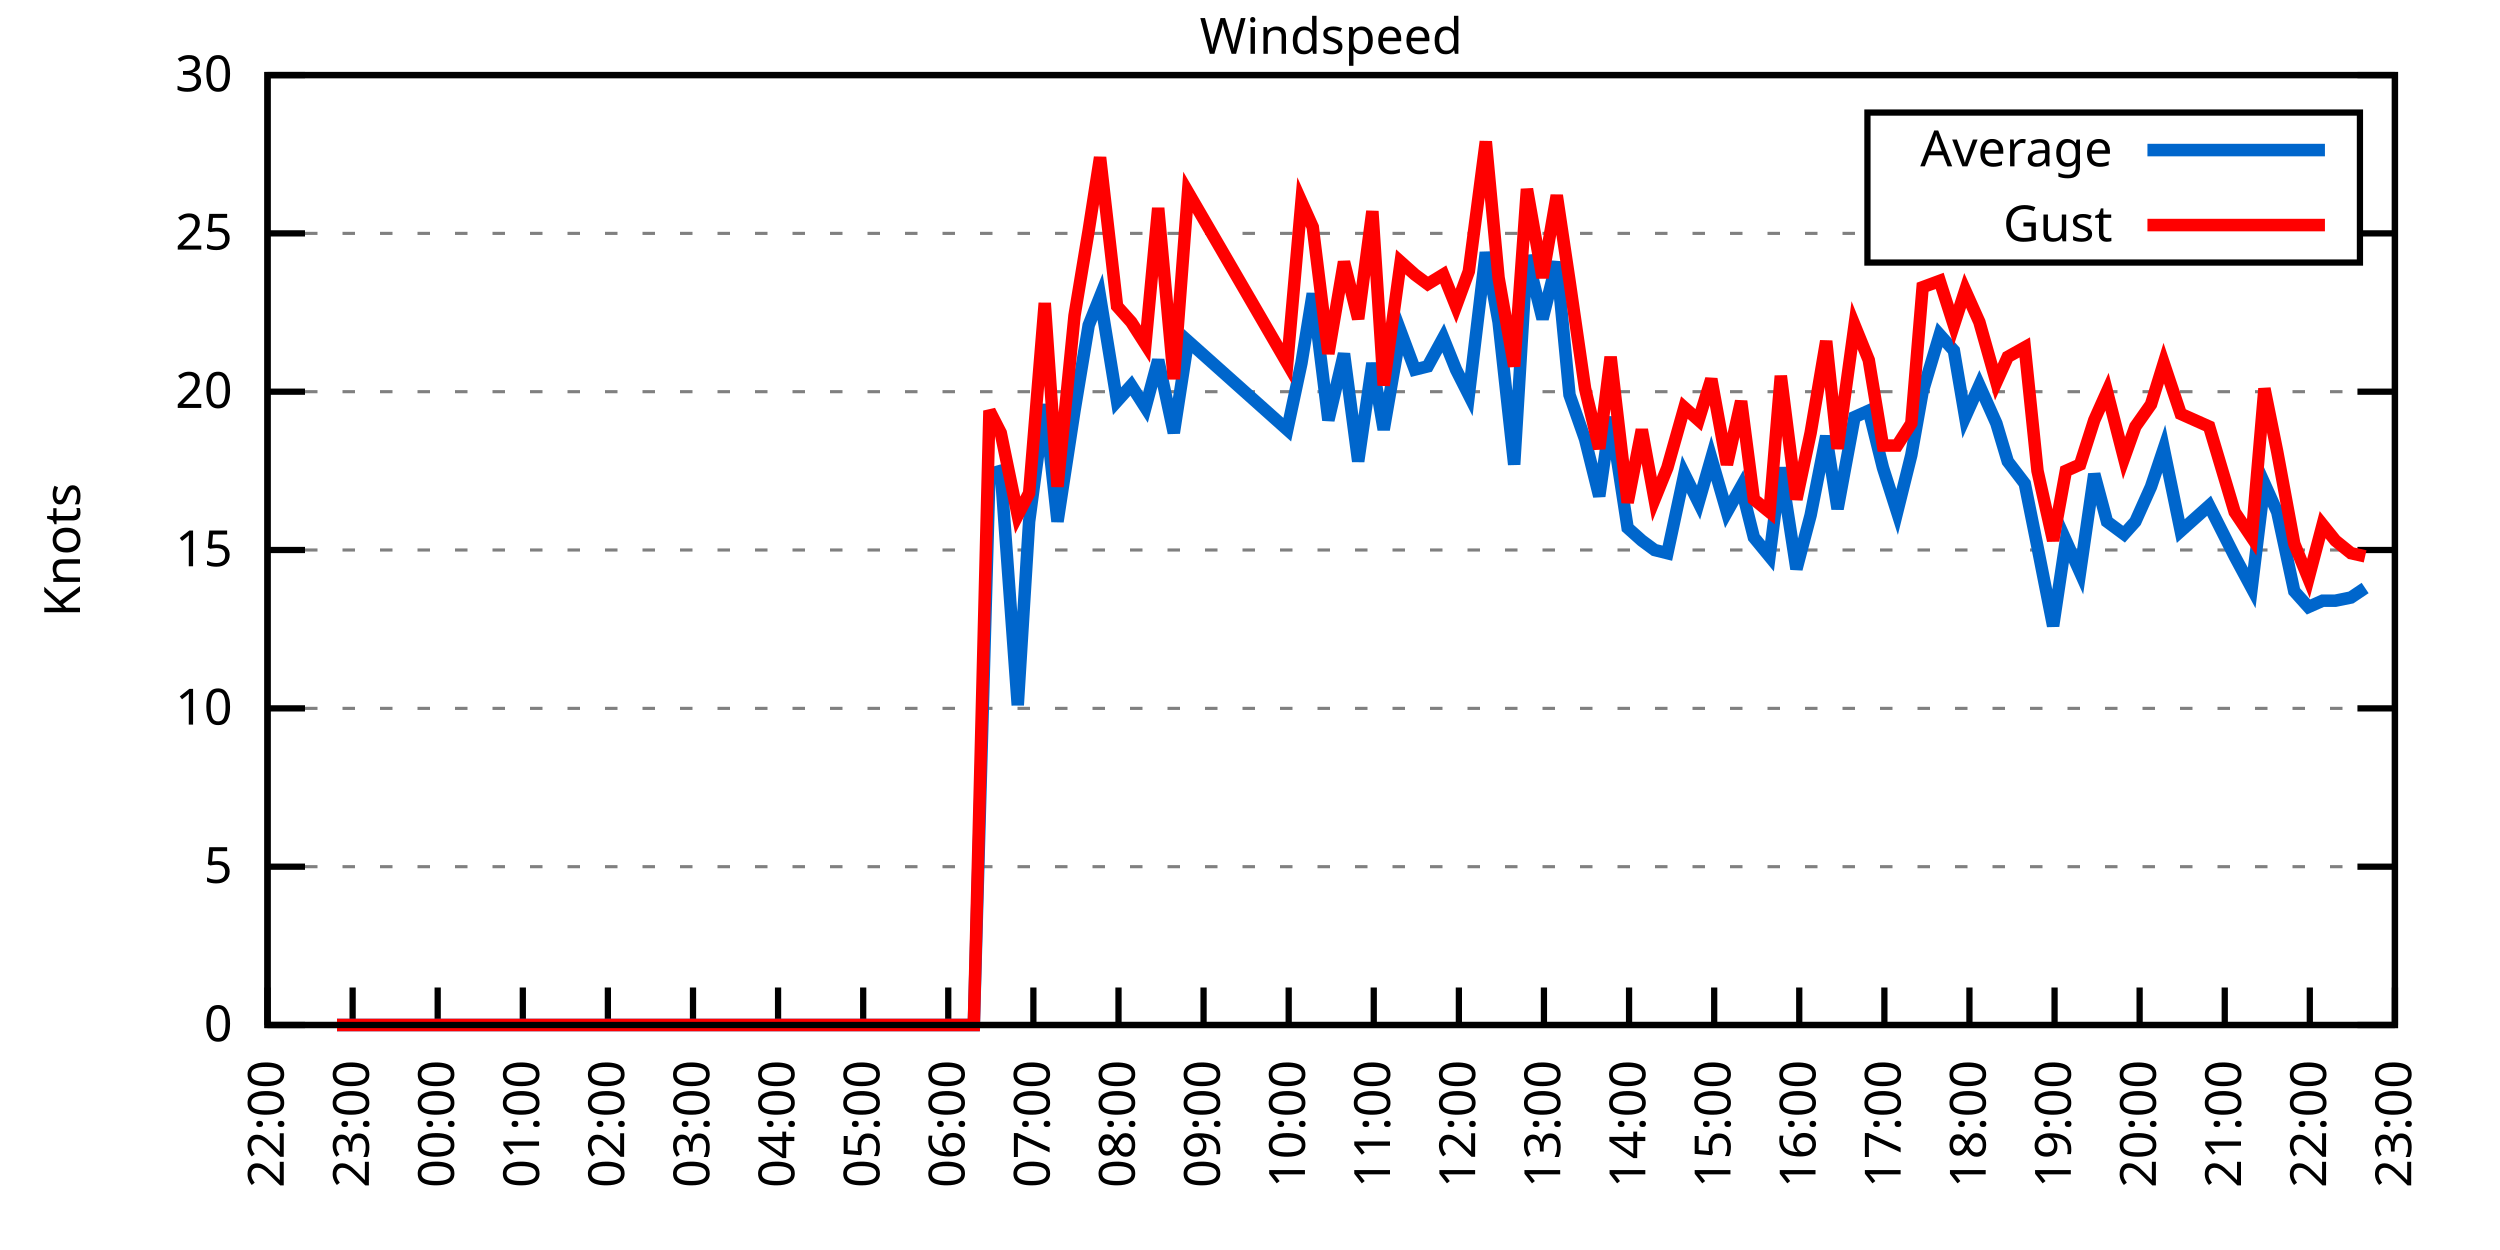
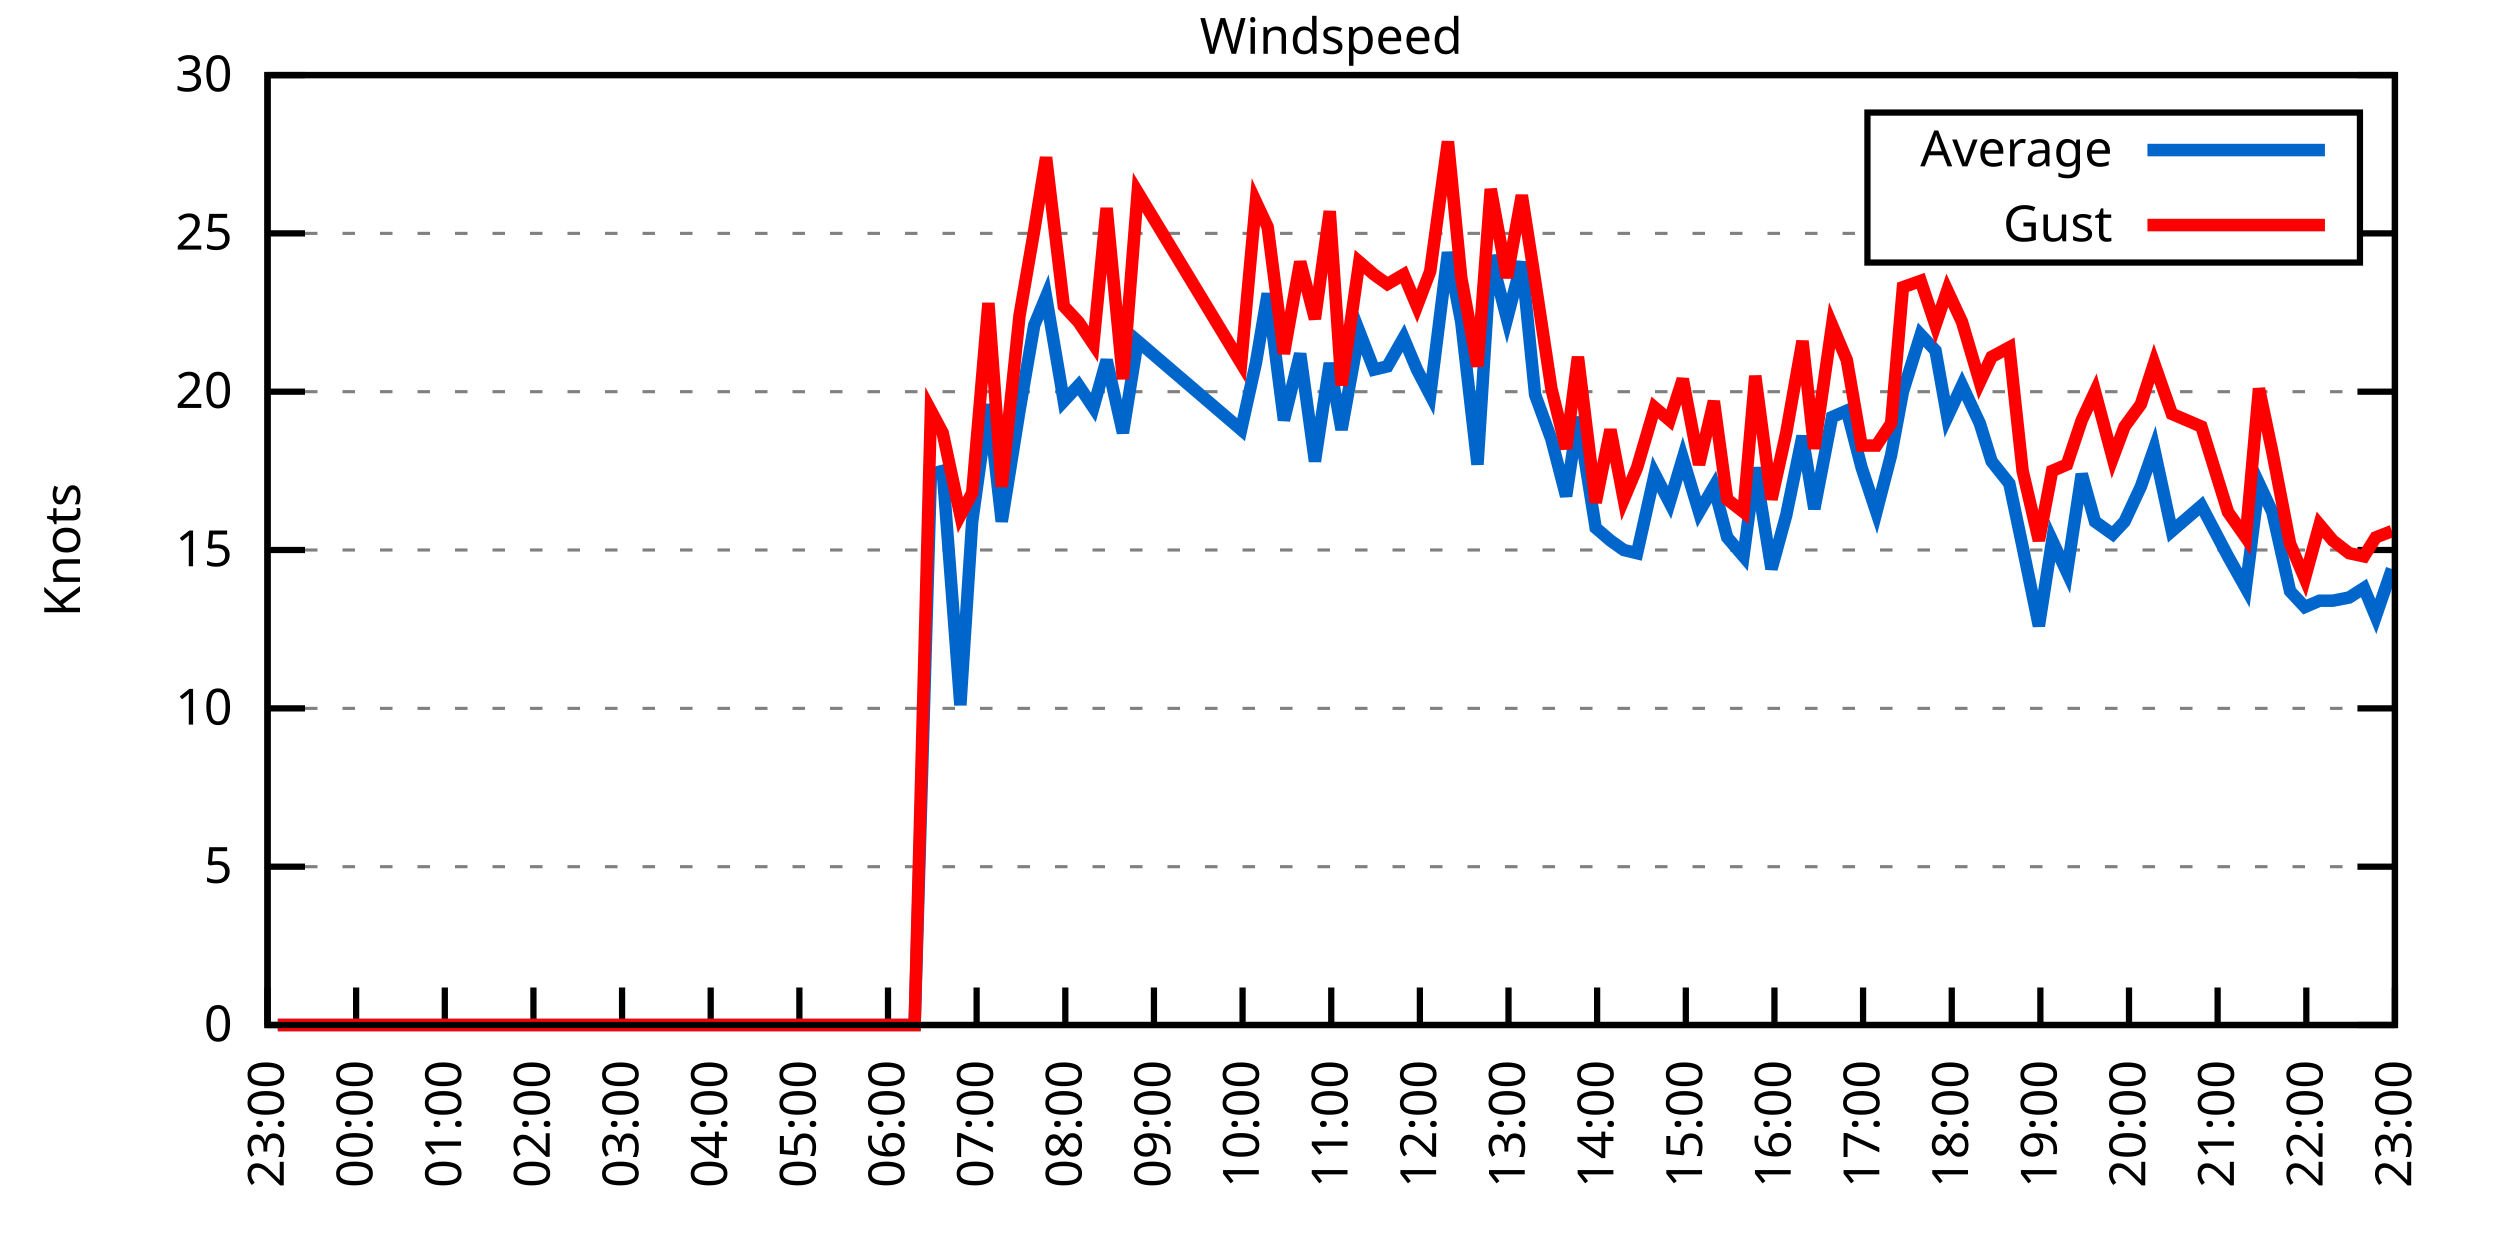
<svg xmlns="http://www.w3.org/2000/svg" xmlns:xlink="http://www.w3.org/1999/xlink" width="400" height="200" viewBox="0 0 400 200">
  <g id="gnuplot_canvas">
    <rect x="0" y="0" width="400" height="200" fill="none" />
    <defs>
      <circle id="gpDot" r="0.5" stroke-width="0.5" stroke="currentColor" />
      <path id="gpPt0" stroke-width="0.333" stroke="currentColor" d="M-1,0 h2 M0,-1 v2" />
      <path id="gpPt1" stroke-width="0.333" stroke="currentColor" d="M-1,-1 L1,1 M1,-1 L-1,1" />
      <path id="gpPt2" stroke-width="0.333" stroke="currentColor" d="M-1,0 L1,0 M0,-1 L0,1 M-1,-1 L1,1 M-1,1 L1,-1" />
      <rect id="gpPt3" stroke-width="0.333" stroke="currentColor" x="-1" y="-1" width="2" height="2" />
      <rect id="gpPt4" stroke-width="0.333" stroke="currentColor" fill="currentColor" x="-1" y="-1" width="2" height="2" />
      <circle id="gpPt5" stroke-width="0.333" stroke="currentColor" cx="0" cy="0" r="1" />
      <use xlink:href="#gpPt5" id="gpPt6" fill="currentColor" stroke="none" />
      <path id="gpPt7" stroke-width="0.333" stroke="currentColor" d="M0,-1.33 L-1.33,0.67 L1.33,0.67 z" />
      <use xlink:href="#gpPt7" id="gpPt8" fill="currentColor" stroke="none" />
      <use xlink:href="#gpPt7" id="gpPt9" stroke="currentColor" transform="rotate(180)" />
      <use xlink:href="#gpPt9" id="gpPt10" fill="currentColor" stroke="none" />
      <use xlink:href="#gpPt3" id="gpPt11" stroke="currentColor" transform="rotate(45)" />
      <use xlink:href="#gpPt11" id="gpPt12" fill="currentColor" stroke="none" />
      <path id="gpPt13" stroke-width="0.333" stroke="currentColor" d="M0,1.330 L1.265,0.411 L0.782,-1.067 L-0.782,-1.076 L-1.265,0.411 z" />
      <use xlink:href="#gpPt13" id="gpPt14" fill="currentColor" stroke="none" />
      <filter id="textbox" filterUnits="objectBoundingBox" x="0" y="0" height="1" width="1">
        <feFlood flood-color="white" flood-opacity="1" result="bgnd" />
        <feComposite in="SourceGraphic" in2="bgnd" operator="atop" />
      </filter>
      <filter id="greybox" filterUnits="objectBoundingBox" x="0" y="0" height="1" width="1">
        <feFlood flood-color="lightgrey" flood-opacity="1" result="grey" />
        <feComposite in="SourceGraphic" in2="grey" operator="atop" />
      </filter>
    </defs>
    <g fill="none" color="white" stroke="currentColor" stroke-width="1.00" stroke-linecap="butt" stroke-linejoin="miter">
</g>
    <g fill="none" color="black" stroke="currentColor" stroke-width="1.00" stroke-linecap="butt" stroke-linejoin="miter">
      <g stroke="none" shape-rendering="crispEdges">
        <polygon fill="rgb(255, 255, 255)" points="42.80,164.00 383.18,164.00 383.18,12.02 42.80,12.02 " />
      </g>
    </g>
    <g fill="none" color="black" stroke="currentColor" stroke-width="1.00" stroke-linecap="butt" stroke-linejoin="miter">
</g>
    <g fill="none" color="black" stroke="black" stroke-width="0.50" stroke-linecap="butt" stroke-linejoin="miter">
</g>
    <g fill="none" color="gray" stroke="currentColor" stroke-width="0.50" stroke-linecap="butt" stroke-linejoin="miter">
      <path stroke="gray" stroke-dasharray="2,4" class="gridline" d="M42.80,164.00 L383.19,164.00  " />
    </g>
    <g fill="none" color="gray" stroke="gray" stroke-width="1.00" stroke-linecap="butt" stroke-linejoin="miter">
</g>
    <g fill="none" color="black" stroke="currentColor" stroke-width="1.00" stroke-linecap="butt" stroke-linejoin="miter">
      <path stroke="black" d="M42.80,164.00 L48.80,164.00 M383.19,164.00 L377.19,164.00  " />
      <g transform="translate(37.20,166.60)" stroke="none" fill="black" font-family="Sans" font-size="8.00" text-anchor="end">
        <text>
          <tspan font-family="Sans"> 0</tspan>
        </text>
      </g>
    </g>
    <g fill="none" color="black" stroke="currentColor" stroke-width="1.00" stroke-linecap="butt" stroke-linejoin="miter">
</g>
    <g fill="none" color="black" stroke="black" stroke-width="0.50" stroke-linecap="butt" stroke-linejoin="miter">
</g>
    <g fill="none" color="gray" stroke="currentColor" stroke-width="0.50" stroke-linecap="butt" stroke-linejoin="miter">
      <path stroke="gray" stroke-dasharray="2,4" class="gridline" d="M42.80,138.67 L383.19,138.67  " />
    </g>
    <g fill="none" color="gray" stroke="gray" stroke-width="1.00" stroke-linecap="butt" stroke-linejoin="miter">
</g>
    <g fill="none" color="black" stroke="currentColor" stroke-width="1.00" stroke-linecap="butt" stroke-linejoin="miter">
      <path stroke="black" d="M42.80,138.67 L48.80,138.67 M383.19,138.67 L377.19,138.67  " />
      <g transform="translate(37.20,141.27)" stroke="none" fill="black" font-family="Sans" font-size="8.00" text-anchor="end">
        <text>
          <tspan font-family="Sans"> 5</tspan>
        </text>
      </g>
    </g>
    <g fill="none" color="black" stroke="currentColor" stroke-width="1.00" stroke-linecap="butt" stroke-linejoin="miter">
</g>
    <g fill="none" color="black" stroke="black" stroke-width="0.50" stroke-linecap="butt" stroke-linejoin="miter">
</g>
    <g fill="none" color="gray" stroke="currentColor" stroke-width="0.50" stroke-linecap="butt" stroke-linejoin="miter">
      <path stroke="gray" stroke-dasharray="2,4" class="gridline" d="M42.80,113.34 L383.19,113.34  " />
    </g>
    <g fill="none" color="gray" stroke="gray" stroke-width="1.00" stroke-linecap="butt" stroke-linejoin="miter">
</g>
    <g fill="none" color="black" stroke="currentColor" stroke-width="1.00" stroke-linecap="butt" stroke-linejoin="miter">
      <path stroke="black" d="M42.80,113.34 L48.80,113.34 M383.19,113.34 L377.19,113.34  " />
      <g transform="translate(37.20,115.94)" stroke="none" fill="black" font-family="Sans" font-size="8.00" text-anchor="end">
        <text>
          <tspan font-family="Sans"> 10</tspan>
        </text>
      </g>
    </g>
    <g fill="none" color="black" stroke="currentColor" stroke-width="1.00" stroke-linecap="butt" stroke-linejoin="miter">
</g>
    <g fill="none" color="black" stroke="black" stroke-width="0.50" stroke-linecap="butt" stroke-linejoin="miter">
</g>
    <g fill="none" color="gray" stroke="currentColor" stroke-width="0.50" stroke-linecap="butt" stroke-linejoin="miter">
      <path stroke="gray" stroke-dasharray="2,4" class="gridline" d="M42.80,88.00 L383.19,88.00  " />
    </g>
    <g fill="none" color="gray" stroke="gray" stroke-width="1.00" stroke-linecap="butt" stroke-linejoin="miter">
</g>
    <g fill="none" color="black" stroke="currentColor" stroke-width="1.00" stroke-linecap="butt" stroke-linejoin="miter">
      <path stroke="black" d="M42.80,88.00 L48.80,88.00 M383.19,88.00 L377.19,88.00  " />
      <g transform="translate(37.20,90.60)" stroke="none" fill="black" font-family="Sans" font-size="8.00" text-anchor="end">
        <text>
          <tspan font-family="Sans"> 15</tspan>
        </text>
      </g>
    </g>
    <g fill="none" color="black" stroke="currentColor" stroke-width="1.00" stroke-linecap="butt" stroke-linejoin="miter">
</g>
    <g fill="none" color="black" stroke="black" stroke-width="0.50" stroke-linecap="butt" stroke-linejoin="miter">
</g>
    <g fill="none" color="gray" stroke="currentColor" stroke-width="0.50" stroke-linecap="butt" stroke-linejoin="miter">
      <path stroke="gray" stroke-dasharray="2,4" class="gridline" d="M42.80,62.67 L383.19,62.67  " />
    </g>
    <g fill="none" color="gray" stroke="gray" stroke-width="1.00" stroke-linecap="butt" stroke-linejoin="miter">
</g>
    <g fill="none" color="black" stroke="currentColor" stroke-width="1.00" stroke-linecap="butt" stroke-linejoin="miter">
      <path stroke="black" d="M42.80,62.67 L48.80,62.67 M383.19,62.67 L377.19,62.67  " />
      <g transform="translate(37.20,65.27)" stroke="none" fill="black" font-family="Sans" font-size="8.00" text-anchor="end">
        <text>
          <tspan font-family="Sans"> 20</tspan>
        </text>
      </g>
    </g>
    <g fill="none" color="black" stroke="currentColor" stroke-width="1.00" stroke-linecap="butt" stroke-linejoin="miter">
</g>
    <g fill="none" color="black" stroke="black" stroke-width="0.50" stroke-linecap="butt" stroke-linejoin="miter">
</g>
    <g fill="none" color="gray" stroke="currentColor" stroke-width="0.50" stroke-linecap="butt" stroke-linejoin="miter">
      <path stroke="gray" stroke-dasharray="2,4" class="gridline" d="M42.80,37.34 L298.79,37.34 M377.59,37.34 L383.19,37.34  " />
    </g>
    <g fill="none" color="gray" stroke="gray" stroke-width="1.00" stroke-linecap="butt" stroke-linejoin="miter">
</g>
    <g fill="none" color="black" stroke="currentColor" stroke-width="1.00" stroke-linecap="butt" stroke-linejoin="miter">
      <path stroke="black" d="M42.80,37.34 L48.80,37.34 M383.19,37.34 L377.19,37.34  " />
      <g transform="translate(37.20,39.94)" stroke="none" fill="black" font-family="Sans" font-size="8.00" text-anchor="end">
        <text>
          <tspan font-family="Sans"> 25</tspan>
        </text>
      </g>
    </g>
    <g fill="none" color="black" stroke="currentColor" stroke-width="1.00" stroke-linecap="butt" stroke-linejoin="miter">
</g>
    <g fill="none" color="black" stroke="black" stroke-width="0.50" stroke-linecap="butt" stroke-linejoin="miter">
</g>
    <g fill="none" color="gray" stroke="currentColor" stroke-width="0.50" stroke-linecap="butt" stroke-linejoin="miter">
      <path stroke="gray" stroke-dasharray="2,4" class="gridline" d="M42.80,12.01 L383.19,12.01  " />
    </g>
    <g fill="none" color="gray" stroke="gray" stroke-width="1.00" stroke-linecap="butt" stroke-linejoin="miter">
</g>
    <g fill="none" color="black" stroke="currentColor" stroke-width="1.00" stroke-linecap="butt" stroke-linejoin="miter">
      <path stroke="black" d="M42.80,12.01 L48.80,12.01 M383.19,12.01 L377.19,12.01  " />
      <g transform="translate(37.20,14.61)" stroke="none" fill="black" font-family="Sans" font-size="8.00" text-anchor="end">
        <text>
          <tspan font-family="Sans"> 30</tspan>
        </text>
      </g>
    </g>
    <g fill="none" color="black" stroke="currentColor" stroke-width="1.00" stroke-linecap="butt" stroke-linejoin="miter">
      <path stroke="black" d="M42.80,164.00 L42.80,158.00  " />
      <g transform="translate(45.40,169.60) rotate(270.00)" stroke="none" fill="black" font-family="Sans" font-size="8.00" text-anchor="end">
        <text>
-           <tspan font-family="Sans">22:00</tspan>
-         </text>
-       </g>
-     </g>
-     <g fill="none" color="black" stroke="currentColor" stroke-width="1.00" stroke-linecap="butt" stroke-linejoin="miter">
-       <path stroke="black" d="M56.42,164.00 L56.42,158.00  " />
-       <g transform="translate(59.02,169.60) rotate(270.00)" stroke="none" fill="black" font-family="Sans" font-size="8.00" text-anchor="end">
-         <text>
          <tspan font-family="Sans">23:00</tspan>
        </text>
      </g>
    </g>
    <g fill="none" color="black" stroke="currentColor" stroke-width="1.00" stroke-linecap="butt" stroke-linejoin="miter">
-       <path stroke="black" d="M70.03,164.00 L70.03,158.00  " />
-       <g transform="translate(72.63,169.60) rotate(270.00)" stroke="none" fill="black" font-family="Sans" font-size="8.00" text-anchor="end">
+       <path stroke="black" d="M56.98,164.00 L56.98,158.00  " />
+       <g transform="translate(59.58,169.60) rotate(270.00)" stroke="none" fill="black" font-family="Sans" font-size="8.00" text-anchor="end">
        <text>
          <tspan font-family="Sans">00:00</tspan>
        </text>
      </g>
    </g>
    <g fill="none" color="black" stroke="currentColor" stroke-width="1.00" stroke-linecap="butt" stroke-linejoin="miter">
-       <path stroke="black" d="M83.65,164.00 L83.65,158.00  " />
-       <g transform="translate(86.25,169.60) rotate(270.00)" stroke="none" fill="black" font-family="Sans" font-size="8.00" text-anchor="end">
+       <path stroke="black" d="M71.17,164.00 L71.17,158.00  " />
+       <g transform="translate(73.77,169.60) rotate(270.00)" stroke="none" fill="black" font-family="Sans" font-size="8.00" text-anchor="end">
        <text>
          <tspan font-family="Sans">01:00</tspan>
        </text>
      </g>
    </g>
    <g fill="none" color="black" stroke="currentColor" stroke-width="1.00" stroke-linecap="butt" stroke-linejoin="miter">
-       <path stroke="black" d="M97.26,164.00 L97.26,158.00  " />
-       <g transform="translate(99.86,169.60) rotate(270.00)" stroke="none" fill="black" font-family="Sans" font-size="8.00" text-anchor="end">
+       <path stroke="black" d="M85.35,164.00 L85.35,158.00  " />
+       <g transform="translate(87.95,169.60) rotate(270.00)" stroke="none" fill="black" font-family="Sans" font-size="8.00" text-anchor="end">
        <text>
          <tspan font-family="Sans">02:00</tspan>
        </text>
      </g>
    </g>
    <g fill="none" color="black" stroke="currentColor" stroke-width="1.00" stroke-linecap="butt" stroke-linejoin="miter">
-       <path stroke="black" d="M110.88,164.00 L110.88,158.00  " />
-       <g transform="translate(113.48,169.60) rotate(270.00)" stroke="none" fill="black" font-family="Sans" font-size="8.00" text-anchor="end">
+       <path stroke="black" d="M99.53,164.00 L99.53,158.00  " />
+       <g transform="translate(102.13,169.60) rotate(270.00)" stroke="none" fill="black" font-family="Sans" font-size="8.00" text-anchor="end">
        <text>
          <tspan font-family="Sans">03:00</tspan>
        </text>
      </g>
    </g>
    <g fill="none" color="black" stroke="currentColor" stroke-width="1.00" stroke-linecap="butt" stroke-linejoin="miter">
-       <path stroke="black" d="M124.49,164.00 L124.49,158.00  " />
-       <g transform="translate(127.09,169.60) rotate(270.00)" stroke="none" fill="black" font-family="Sans" font-size="8.00" text-anchor="end">
+       <path stroke="black" d="M113.71,164.00 L113.71,158.00  " />
+       <g transform="translate(116.31,169.60) rotate(270.00)" stroke="none" fill="black" font-family="Sans" font-size="8.00" text-anchor="end">
        <text>
          <tspan font-family="Sans">04:00</tspan>
        </text>
      </g>
    </g>
    <g fill="none" color="black" stroke="currentColor" stroke-width="1.00" stroke-linecap="butt" stroke-linejoin="miter">
-       <path stroke="black" d="M138.11,164.00 L138.11,158.00  " />
-       <g transform="translate(140.71,169.60) rotate(270.00)" stroke="none" fill="black" font-family="Sans" font-size="8.00" text-anchor="end">
+       <path stroke="black" d="M127.90,164.00 L127.90,158.00  " />
+       <g transform="translate(130.50,169.60) rotate(270.00)" stroke="none" fill="black" font-family="Sans" font-size="8.00" text-anchor="end">
        <text>
          <tspan font-family="Sans">05:00</tspan>
        </text>
      </g>
    </g>
    <g fill="none" color="black" stroke="currentColor" stroke-width="1.00" stroke-linecap="butt" stroke-linejoin="miter">
-       <path stroke="black" d="M151.72,164.00 L151.72,158.00  " />
-       <g transform="translate(154.32,169.60) rotate(270.00)" stroke="none" fill="black" font-family="Sans" font-size="8.00" text-anchor="end">
+       <path stroke="black" d="M142.08,164.00 L142.08,158.00  " />
+       <g transform="translate(144.68,169.60) rotate(270.00)" stroke="none" fill="black" font-family="Sans" font-size="8.00" text-anchor="end">
        <text>
          <tspan font-family="Sans">06:00</tspan>
        </text>
      </g>
    </g>
    <g fill="none" color="black" stroke="currentColor" stroke-width="1.00" stroke-linecap="butt" stroke-linejoin="miter">
-       <path stroke="black" d="M165.34,164.00 L165.34,158.00  " />
-       <g transform="translate(167.94,169.60) rotate(270.00)" stroke="none" fill="black" font-family="Sans" font-size="8.00" text-anchor="end">
+       <path stroke="black" d="M156.26,164.00 L156.26,158.00  " />
+       <g transform="translate(158.86,169.60) rotate(270.00)" stroke="none" fill="black" font-family="Sans" font-size="8.00" text-anchor="end">
        <text>
          <tspan font-family="Sans">07:00</tspan>
        </text>
      </g>
    </g>
    <g fill="none" color="black" stroke="currentColor" stroke-width="1.00" stroke-linecap="butt" stroke-linejoin="miter">
-       <path stroke="black" d="M178.96,164.00 L178.96,158.00  " />
-       <g transform="translate(181.56,169.60) rotate(270.00)" stroke="none" fill="black" font-family="Sans" font-size="8.00" text-anchor="end">
+       <path stroke="black" d="M170.45,164.00 L170.45,158.00  " />
+       <g transform="translate(173.05,169.60) rotate(270.00)" stroke="none" fill="black" font-family="Sans" font-size="8.00" text-anchor="end">
        <text>
          <tspan font-family="Sans">08:00</tspan>
        </text>
      </g>
    </g>
    <g fill="none" color="black" stroke="currentColor" stroke-width="1.00" stroke-linecap="butt" stroke-linejoin="miter">
-       <path stroke="black" d="M192.57,164.00 L192.57,158.00  " />
-       <g transform="translate(195.17,169.60) rotate(270.00)" stroke="none" fill="black" font-family="Sans" font-size="8.00" text-anchor="end">
+       <path stroke="black" d="M184.63,164.00 L184.63,158.00  " />
+       <g transform="translate(187.23,169.60) rotate(270.00)" stroke="none" fill="black" font-family="Sans" font-size="8.00" text-anchor="end">
        <text>
          <tspan font-family="Sans">09:00</tspan>
        </text>
      </g>
    </g>
    <g fill="none" color="black" stroke="currentColor" stroke-width="1.00" stroke-linecap="butt" stroke-linejoin="miter">
-       <path stroke="black" d="M206.19,164.00 L206.19,158.00  " />
-       <g transform="translate(208.79,169.60) rotate(270.00)" stroke="none" fill="black" font-family="Sans" font-size="8.00" text-anchor="end">
+       <path stroke="black" d="M198.81,164.00 L198.81,158.00  " />
+       <g transform="translate(201.41,169.60) rotate(270.00)" stroke="none" fill="black" font-family="Sans" font-size="8.00" text-anchor="end">
        <text>
          <tspan font-family="Sans">10:00</tspan>
        </text>
      </g>
    </g>
    <g fill="none" color="black" stroke="currentColor" stroke-width="1.00" stroke-linecap="butt" stroke-linejoin="miter">
-       <path stroke="black" d="M219.80,164.00 L219.80,158.00  " />
-       <g transform="translate(222.40,169.60) rotate(270.00)" stroke="none" fill="black" font-family="Sans" font-size="8.00" text-anchor="end">
+       <path stroke="black" d="M213.00,164.00 L213.00,158.00  " />
+       <g transform="translate(215.60,169.60) rotate(270.00)" stroke="none" fill="black" font-family="Sans" font-size="8.00" text-anchor="end">
        <text>
          <tspan font-family="Sans">11:00</tspan>
        </text>
      </g>
    </g>
    <g fill="none" color="black" stroke="currentColor" stroke-width="1.00" stroke-linecap="butt" stroke-linejoin="miter">
-       <path stroke="black" d="M233.42,164.00 L233.42,158.00  " />
-       <g transform="translate(236.02,169.60) rotate(270.00)" stroke="none" fill="black" font-family="Sans" font-size="8.00" text-anchor="end">
+       <path stroke="black" d="M227.18,164.00 L227.18,158.00  " />
+       <g transform="translate(229.78,169.60) rotate(270.00)" stroke="none" fill="black" font-family="Sans" font-size="8.00" text-anchor="end">
        <text>
          <tspan font-family="Sans">12:00</tspan>
        </text>
      </g>
    </g>
    <g fill="none" color="black" stroke="currentColor" stroke-width="1.00" stroke-linecap="butt" stroke-linejoin="miter">
-       <path stroke="black" d="M247.03,164.00 L247.03,158.00  " />
-       <g transform="translate(249.63,169.60) rotate(270.00)" stroke="none" fill="black" font-family="Sans" font-size="8.00" text-anchor="end">
+       <path stroke="black" d="M241.36,164.00 L241.36,158.00  " />
+       <g transform="translate(243.96,169.60) rotate(270.00)" stroke="none" fill="black" font-family="Sans" font-size="8.00" text-anchor="end">
        <text>
          <tspan font-family="Sans">13:00</tspan>
        </text>
      </g>
    </g>
    <g fill="none" color="black" stroke="currentColor" stroke-width="1.00" stroke-linecap="butt" stroke-linejoin="miter">
-       <path stroke="black" d="M260.65,164.00 L260.65,158.00  " />
-       <g transform="translate(263.25,169.60) rotate(270.00)" stroke="none" fill="black" font-family="Sans" font-size="8.00" text-anchor="end">
+       <path stroke="black" d="M255.54,164.00 L255.54,158.00  " />
+       <g transform="translate(258.14,169.60) rotate(270.00)" stroke="none" fill="black" font-family="Sans" font-size="8.00" text-anchor="end">
        <text>
          <tspan font-family="Sans">14:00</tspan>
        </text>
      </g>
    </g>
    <g fill="none" color="black" stroke="currentColor" stroke-width="1.00" stroke-linecap="butt" stroke-linejoin="miter">
-       <path stroke="black" d="M274.27,164.00 L274.27,158.00  " />
-       <g transform="translate(276.87,169.60) rotate(270.00)" stroke="none" fill="black" font-family="Sans" font-size="8.00" text-anchor="end">
+       <path stroke="black" d="M269.73,164.00 L269.73,158.00  " />
+       <g transform="translate(272.33,169.60) rotate(270.00)" stroke="none" fill="black" font-family="Sans" font-size="8.00" text-anchor="end">
        <text>
          <tspan font-family="Sans">15:00</tspan>
        </text>
      </g>
    </g>
    <g fill="none" color="black" stroke="currentColor" stroke-width="1.00" stroke-linecap="butt" stroke-linejoin="miter">
-       <path stroke="black" d="M287.88,164.00 L287.88,158.00  " />
-       <g transform="translate(290.48,169.60) rotate(270.00)" stroke="none" fill="black" font-family="Sans" font-size="8.00" text-anchor="end">
+       <path stroke="black" d="M283.91,164.00 L283.91,158.00  " />
+       <g transform="translate(286.51,169.60) rotate(270.00)" stroke="none" fill="black" font-family="Sans" font-size="8.00" text-anchor="end">
        <text>
          <tspan font-family="Sans">16:00</tspan>
        </text>
      </g>
    </g>
    <g fill="none" color="black" stroke="currentColor" stroke-width="1.00" stroke-linecap="butt" stroke-linejoin="miter">
-       <path stroke="black" d="M301.50,164.00 L301.50,158.00  " />
-       <g transform="translate(304.10,169.60) rotate(270.00)" stroke="none" fill="black" font-family="Sans" font-size="8.00" text-anchor="end">
+       <path stroke="black" d="M298.09,164.00 L298.09,158.00  " />
+       <g transform="translate(300.69,169.60) rotate(270.00)" stroke="none" fill="black" font-family="Sans" font-size="8.00" text-anchor="end">
        <text>
          <tspan font-family="Sans">17:00</tspan>
        </text>
      </g>
    </g>
    <g fill="none" color="black" stroke="currentColor" stroke-width="1.00" stroke-linecap="butt" stroke-linejoin="miter">
-       <path stroke="black" d="M315.11,164.00 L315.11,158.00  " />
-       <g transform="translate(317.71,169.60) rotate(270.00)" stroke="none" fill="black" font-family="Sans" font-size="8.00" text-anchor="end">
+       <path stroke="black" d="M312.28,164.00 L312.28,158.00  " />
+       <g transform="translate(314.88,169.60) rotate(270.00)" stroke="none" fill="black" font-family="Sans" font-size="8.00" text-anchor="end">
        <text>
          <tspan font-family="Sans">18:00</tspan>
        </text>
      </g>
    </g>
    <g fill="none" color="black" stroke="currentColor" stroke-width="1.00" stroke-linecap="butt" stroke-linejoin="miter">
-       <path stroke="black" d="M328.73,164.00 L328.73,158.00  " />
-       <g transform="translate(331.33,169.60) rotate(270.00)" stroke="none" fill="black" font-family="Sans" font-size="8.00" text-anchor="end">
+       <path stroke="black" d="M326.46,164.00 L326.46,158.00  " />
+       <g transform="translate(329.06,169.60) rotate(270.00)" stroke="none" fill="black" font-family="Sans" font-size="8.00" text-anchor="end">
        <text>
          <tspan font-family="Sans">19:00</tspan>
        </text>
      </g>
    </g>
    <g fill="none" color="black" stroke="currentColor" stroke-width="1.00" stroke-linecap="butt" stroke-linejoin="miter">
-       <path stroke="black" d="M342.34,164.00 L342.34,158.00  " />
-       <g transform="translate(344.94,169.60) rotate(270.00)" stroke="none" fill="black" font-family="Sans" font-size="8.00" text-anchor="end">
+       <path stroke="black" d="M340.64,164.00 L340.64,158.00  " />
+       <g transform="translate(343.24,169.60) rotate(270.00)" stroke="none" fill="black" font-family="Sans" font-size="8.00" text-anchor="end">
        <text>
          <tspan font-family="Sans">20:00</tspan>
        </text>
      </g>
    </g>
    <g fill="none" color="black" stroke="currentColor" stroke-width="1.00" stroke-linecap="butt" stroke-linejoin="miter">
-       <path stroke="black" d="M355.96,164.00 L355.96,158.00  " />
-       <g transform="translate(358.56,169.60) rotate(270.00)" stroke="none" fill="black" font-family="Sans" font-size="8.00" text-anchor="end">
+       <path stroke="black" d="M354.82,164.00 L354.82,158.00  " />
+       <g transform="translate(357.42,169.60) rotate(270.00)" stroke="none" fill="black" font-family="Sans" font-size="8.00" text-anchor="end">
        <text>
          <tspan font-family="Sans">21:00</tspan>
        </text>
      </g>
    </g>
    <g fill="none" color="black" stroke="currentColor" stroke-width="1.00" stroke-linecap="butt" stroke-linejoin="miter">
-       <path stroke="black" d="M369.57,164.00 L369.57,158.00  " />
-       <g transform="translate(372.17,169.60) rotate(270.00)" stroke="none" fill="black" font-family="Sans" font-size="8.00" text-anchor="end">
+       <path stroke="black" d="M369.01,164.00 L369.01,158.00  " />
+       <g transform="translate(371.61,169.60) rotate(270.00)" stroke="none" fill="black" font-family="Sans" font-size="8.00" text-anchor="end">
        <text>
          <tspan font-family="Sans">22:00</tspan>
        </text>
      </g>
    </g>
    <g fill="none" color="black" stroke="currentColor" stroke-width="1.00" stroke-linecap="butt" stroke-linejoin="miter">
      <path stroke="black" d="M383.19,164.00 L383.19,158.00  " />
      <g transform="translate(385.79,169.60) rotate(270.00)" stroke="none" fill="black" font-family="Sans" font-size="8.00" text-anchor="end">
        <text>
          <tspan font-family="Sans">23:00</tspan>
        </text>
      </g>
    </g>
    <g fill="none" color="black" stroke="currentColor" stroke-width="1.00" stroke-linecap="butt" stroke-linejoin="miter">
</g>
    <g fill="none" color="black" stroke="currentColor" stroke-width="1.00" stroke-linecap="butt" stroke-linejoin="miter">
      <path stroke="black" d="M42.80,12.01 L42.80,164.00 L383.19,164.00 L383.19,12.01 L42.80,12.01 Z  " />
    </g>
    <g fill="none" color="black" stroke="currentColor" stroke-width="1.00" stroke-linecap="butt" stroke-linejoin="miter">
</g>
    <g fill="none" color="black" stroke="currentColor" stroke-width="1.00" stroke-linecap="butt" stroke-linejoin="miter">
      <path stroke="black" d="M298.79,42.01 L298.79,18.01 L377.59,18.01 L377.59,42.01 L298.79,42.01 Z  " />
    </g>
    <g id="Windspeed_plot_1">
      <g fill="none" color="white" stroke="black" stroke-width="2.00" stroke-linecap="butt" stroke-linejoin="miter">
</g>
      <g fill="none" color="black" stroke="currentColor" stroke-width="2.00" stroke-linecap="butt" stroke-linejoin="miter">
        <g transform="translate(337.99,26.61)" stroke="none" fill="black" font-family="Sans" font-size="8.00" text-anchor="end">
          <text>
            <tspan font-family="Sans">Average</tspan>
          </text>
        </g>
      </g>
      <g fill="none" color="black" stroke="currentColor" stroke-width="2.00" stroke-linecap="butt" stroke-linejoin="miter">
-         <path stroke="rgb(  0, 102, 204)" d="M343.59,24.01 L371.99,24.01 M53.92,164.00 L55.96,164.00 L58.00,164.00 L60.50,164.00 L62.77,164.00 L65.04,164.00   L67.54,164.00 L69.80,164.00 L72.07,164.00 L74.34,164.00 L76.61,164.00 L78.88,164.00 L81.15,164.00 L83.42,164.00   L85.01,164.00 L87.50,164.00 L90.00,164.00 L92.27,164.00 L94.54,164.00 L96.81,164.00 L98.85,164.00 L101.12,164.00   L105.89,164.00 L107.93,164.00 L109.97,164.00 L112.92,164.00 L115.19,164.00 L117.01,164.00 L119.73,164.00 L122.00,164.00   L124.27,164.00 L126.54,164.00 L128.58,164.00 L131.07,164.00 L133.34,164.00 L135.61,164.00 L137.66,164.00 L140.15,164.00   L141.97,164.00 L144.24,164.00 L146.51,164.00 L149.00,164.00 L151.04,164.00 L153.54,164.00 L155.81,164.00 L158.31,75.85   L160.12,75.34 L162.84,112.83 L164.66,83.45 L167.16,64.70 L169.20,83.45 L171.92,65.71 L174.19,52.03 L176.01,47.47   L178.73,64.19 L181.00,61.66 L183.27,65.21 L185.31,57.61 L187.81,69.26 L190.08,54.57 L205.96,68.75 L208.23,58.11   L210.04,46.97 L212.54,67.23 L215.04,56.59 L217.31,73.82 L219.58,58.11 L221.39,68.75 L224.11,53.05 L226.38,59.13   L228.43,58.62 L230.92,54.06 L232.96,59.13 L235.01,63.18 L237.73,40.38 L239.77,51.53 L242.27,74.33 L244.31,40.89   L246.81,51.02 L249.08,41.90 L251.12,63.18 L253.61,70.27 L255.88,79.39 L257.70,66.73 L260.42,84.46 L262.69,86.49   L264.73,88.00 L266.78,88.51 L269.50,75.85 L271.77,80.41 L273.81,73.31 L276.31,81.93 L278.58,77.87 L280.62,85.98   L283.12,89.02 L284.93,74.83 L287.43,91.04 L289.70,82.43 L292.19,69.77 L294.01,81.42 L296.73,66.73 L299.00,65.71   L301.27,74.83 L303.54,81.93 L305.81,72.81 L307.62,62.67 L310.35,53.55 L312.62,56.09 L314.43,66.73 L316.70,61.66   L319.42,67.74 L321.24,73.82 L323.96,77.37 L326.00,87.50 L328.50,100.16 L330.54,86.49 L332.81,91.55 L335.08,75.85   L337.12,83.45 L339.85,85.47 L341.66,83.45 L344.16,77.87 L346.20,71.79 L348.92,84.97 L353.46,80.91 L357.55,89.02   L360.27,94.08 L362.31,77.37 L364.36,81.93 L367.08,94.59 L369.35,97.12 L371.62,96.11 L373.66,96.11 L376.16,95.60   L378.42,94.08  " />
+         <path stroke="rgb(  0, 102, 204)" d="M343.59,24.01 L371.99,24.01 M44.45,164.00 L47.05,164.00 L49.42,164.00 L51.78,164.00 L54.38,164.00 L56.75,164.00   L59.11,164.00 L61.47,164.00 L63.84,164.00 L66.20,164.00 L68.57,164.00 L70.93,164.00 L72.58,164.00 L75.18,164.00   L77.78,164.00 L80.15,164.00 L82.51,164.00 L84.88,164.00 L87.00,164.00 L89.37,164.00 L94.33,164.00 L96.46,164.00   L98.59,164.00 L101.66,164.00 L104.02,164.00 L105.91,164.00 L108.75,164.00 L111.11,164.00 L113.48,164.00 L115.84,164.00   L117.97,164.00 L120.57,164.00 L122.93,164.00 L125.30,164.00 L127.42,164.00 L130.02,164.00 L131.92,164.00 L134.28,164.00   L136.64,164.00 L139.24,164.00 L141.37,164.00 L143.97,164.00 L146.34,164.00 L148.94,75.85 L150.83,75.34 L153.66,112.83   L155.55,83.45 L158.15,64.70 L160.28,83.45 L163.12,65.71 L165.48,52.03 L167.37,47.47 L170.21,64.19 L172.57,61.66   L174.94,65.21 L177.06,57.61 L179.67,69.26 L182.03,54.57 L198.58,68.75 L200.94,58.11 L202.83,46.97 L205.43,67.23   L208.03,56.59 L210.39,73.82 L212.76,58.11 L214.65,68.75 L217.49,53.05 L219.85,59.13 L221.98,58.62 L224.58,54.06   L226.71,59.13 L228.83,63.18 L231.67,40.38 L233.80,51.53 L236.40,74.33 L238.52,40.89 L241.12,51.02 L243.49,41.90   L245.62,63.18 L248.22,70.27 L250.58,79.39 L252.47,66.73 L255.31,84.46 L257.67,86.49 L259.80,88.00 L261.93,88.51   L264.76,75.85 L267.13,80.41 L269.25,73.31 L271.85,81.93 L274.22,77.87 L276.35,85.98 L278.95,89.02 L280.84,74.83   L283.44,91.04 L285.80,82.43 L288.40,69.77 L290.29,81.42 L293.13,66.73 L295.49,65.71 L297.86,74.83 L300.22,81.93   L302.58,72.81 L304.47,62.67 L307.31,53.55 L309.68,56.09 L311.57,66.73 L313.93,61.66 L316.77,67.74 L318.66,73.82   L321.49,77.37 L323.62,87.50 L326.22,100.16 L328.35,86.49 L330.71,91.55 L333.08,75.85 L335.20,83.45 L338.04,85.47   L339.93,83.45 L342.53,77.87 L344.66,71.79 L347.50,84.97 L352.22,80.91 L356.48,89.02 L359.32,94.08 L361.44,77.37   L363.57,81.93 L366.41,94.59 L368.77,97.12 L371.13,96.11 L373.26,96.11 L375.86,95.60 L378.23,94.08 L380.12,98.64   L382.72,91.04  " />
      </g>
    </g>
    <g id="Windspeed_plot_2">
      <g fill="none" color="black" stroke="currentColor" stroke-width="2.00" stroke-linecap="butt" stroke-linejoin="miter">
        <g transform="translate(337.99,38.61)" stroke="none" fill="black" font-family="Sans" font-size="8.00" text-anchor="end">
          <text>
            <tspan font-family="Sans">Gust</tspan>
          </text>
        </g>
      </g>
      <g fill="none" color="black" stroke="currentColor" stroke-width="2.00" stroke-linecap="butt" stroke-linejoin="miter">
-         <path stroke="rgb(255,   0,   0)" d="M343.59,36.01 L371.99,36.01 M53.92,164.00 L55.96,164.00 L58.00,164.00 L60.50,164.00 L62.77,164.00 L65.04,164.00   L67.54,164.00 L69.80,164.00 L72.07,164.00 L74.34,164.00 L76.61,164.00 L78.88,164.00 L81.15,164.00 L83.42,164.00   L85.01,164.00 L87.50,164.00 L90.00,164.00 L92.27,164.00 L94.54,164.00 L96.81,164.00 L98.85,164.00 L101.12,164.00   L105.89,164.00 L107.93,164.00 L109.97,164.00 L112.92,164.00 L115.19,164.00 L117.01,164.00 L119.73,164.00 L122.00,164.00   L124.27,164.00 L126.54,164.00 L128.58,164.00 L131.07,164.00 L133.34,164.00 L135.61,164.00 L137.66,164.00 L140.15,164.00   L141.97,164.00 L144.24,164.00 L146.51,164.00 L149.00,164.00 L151.04,164.00 L153.54,164.00 L155.81,164.00 L158.31,65.71   L160.12,69.26 L162.84,82.43 L164.66,78.89 L167.16,48.49 L169.20,77.87 L171.92,50.51 L174.19,36.84 L176.01,25.18   L178.73,48.99 L181.00,51.53 L183.27,55.07 L185.31,33.29 L187.81,60.65 L190.08,30.76 L205.96,58.11 L208.23,32.28   L210.04,36.33 L212.54,56.59 L215.04,41.90 L217.31,51.02 L219.58,33.80 L221.39,61.66 L224.11,41.90 L226.38,43.93   L228.43,45.45 L230.92,43.93 L232.96,48.99 L235.01,43.42 L237.73,22.65 L239.77,44.43 L242.27,58.62 L244.31,30.25   L246.81,44.43 L249.08,31.26 L251.12,44.94 L253.61,62.17 L255.88,71.79 L257.70,57.10 L260.42,80.41 L262.69,68.75   L264.73,79.90 L266.78,74.83 L269.50,65.21 L271.77,67.23 L273.81,60.65 L276.31,74.33 L278.58,64.19 L280.62,79.90   L283.12,81.93 L284.93,60.14 L287.43,79.90 L289.70,69.26 L292.19,54.57 L294.01,71.79 L296.73,52.03 L299.00,57.61   L301.27,71.29 L303.54,71.29 L305.81,67.74 L307.62,45.95 L310.35,44.94 L312.62,52.03 L314.43,46.46 L316.70,51.53   L319.42,61.15 L321.24,57.10 L323.96,55.58 L326.00,75.34 L328.50,86.49 L330.54,75.34 L332.81,74.33 L335.08,67.23   L337.12,62.67 L339.85,73.31 L341.66,68.25 L344.16,64.70 L346.20,58.11 L348.92,66.22 L353.46,68.25 L357.55,81.93   L360.27,85.98 L362.31,62.17 L364.36,72.30 L367.08,86.99 L369.35,92.56 L371.62,83.95 L373.66,86.49 L376.16,88.51   L378.42,89.02  " />
+         <path stroke="rgb(255,   0,   0)" d="M343.59,36.01 L371.99,36.01 M44.45,164.00 L47.05,164.00 L49.42,164.00 L51.78,164.00 L54.38,164.00 L56.75,164.00   L59.11,164.00 L61.47,164.00 L63.84,164.00 L66.20,164.00 L68.57,164.00 L70.93,164.00 L72.58,164.00 L75.18,164.00   L77.78,164.00 L80.15,164.00 L82.51,164.00 L84.88,164.00 L87.00,164.00 L89.37,164.00 L94.33,164.00 L96.46,164.00   L98.59,164.00 L101.66,164.00 L104.02,164.00 L105.91,164.00 L108.75,164.00 L111.11,164.00 L113.48,164.00 L115.84,164.00   L117.97,164.00 L120.57,164.00 L122.93,164.00 L125.30,164.00 L127.42,164.00 L130.02,164.00 L131.92,164.00 L134.28,164.00   L136.64,164.00 L139.24,164.00 L141.37,164.00 L143.97,164.00 L146.34,164.00 L148.94,65.71 L150.83,69.26 L153.66,82.43   L155.55,78.89 L158.15,48.49 L160.28,77.87 L163.12,50.51 L165.48,36.84 L167.37,25.18 L170.21,48.99 L172.57,51.53   L174.94,55.07 L177.06,33.29 L179.67,60.65 L182.03,30.76 L198.58,58.11 L200.94,32.28 L202.83,36.33 L205.43,56.59   L208.03,41.90 L210.39,51.02 L212.76,33.80 L214.65,61.66 L217.49,41.90 L219.85,43.93 L221.98,45.45 L224.58,43.93   L226.71,48.99 L228.83,43.42 L231.67,22.65 L233.80,44.43 L236.40,58.62 L238.52,30.25 L241.12,44.43 L243.49,31.26   L245.62,44.94 L248.22,62.17 L250.58,71.79 L252.47,57.10 L255.31,80.41 L257.67,68.75 L259.80,79.90 L261.93,74.83   L264.76,65.21 L267.13,67.23 L269.25,60.65 L271.85,74.33 L274.22,64.19 L276.35,79.90 L278.95,81.93 L280.84,60.14   L283.44,79.90 L285.80,69.26 L288.40,54.57 L290.29,71.79 L293.13,52.03 L295.49,57.61 L297.86,71.29 L300.22,71.29   L302.58,67.74 L304.47,45.95 L307.31,44.94 L309.68,52.03 L311.57,46.46 L313.93,51.53 L316.77,61.15 L318.66,57.10   L321.49,55.58 L323.62,75.34 L326.22,86.49 L328.35,75.34 L330.71,74.33 L333.08,67.23 L335.20,62.67 L338.04,73.31   L339.93,68.25 L342.53,64.70 L344.66,58.11 L347.50,66.22 L352.22,68.25 L356.48,81.93 L359.32,85.98 L361.44,62.17   L363.57,72.30 L366.41,86.99 L368.77,92.56 L371.13,83.95 L373.26,86.49 L375.86,88.51 L378.23,89.02 L380.12,85.98   L382.72,84.97  " />
      </g>
    </g>
    <g fill="none" color="black" stroke="currentColor" stroke-width="2.00" stroke-linecap="butt" stroke-linejoin="miter">
</g>
    <g fill="none" color="black" stroke="black" stroke-width="1.00" stroke-linecap="butt" stroke-linejoin="miter">
</g>
    <g fill="none" color="black" stroke="currentColor" stroke-width="1.00" stroke-linecap="butt" stroke-linejoin="miter">
      <path stroke="black" d="M42.80,12.01 L42.80,164.00 L383.19,164.00 L383.19,12.01 L42.80,12.01 Z  " />
      <g transform="translate(12.80,88.01) rotate(270.00)" stroke="none" fill="black" font-family="Sans" font-size="8.00" text-anchor="middle">
        <text>
          <tspan font-family="Sans">Knots</tspan>
        </text>
      </g>
    </g>
    <g fill="none" color="black" stroke="currentColor" stroke-width="1.00" stroke-linecap="butt" stroke-linejoin="miter">
</g>
    <g fill="none" color="black" stroke="currentColor" stroke-width="1.00" stroke-linecap="butt" stroke-linejoin="miter">
      <g transform="translate(212.99,8.61)" stroke="none" fill="black" font-family="Sans" font-size="8.00" text-anchor="middle">
        <text>
          <tspan font-family="Sans">Windspeed</tspan>
        </text>
      </g>
    </g>
    <g fill="none" color="black" stroke="currentColor" stroke-width="1.00" stroke-linecap="butt" stroke-linejoin="miter">
</g>
  </g>
</svg>
